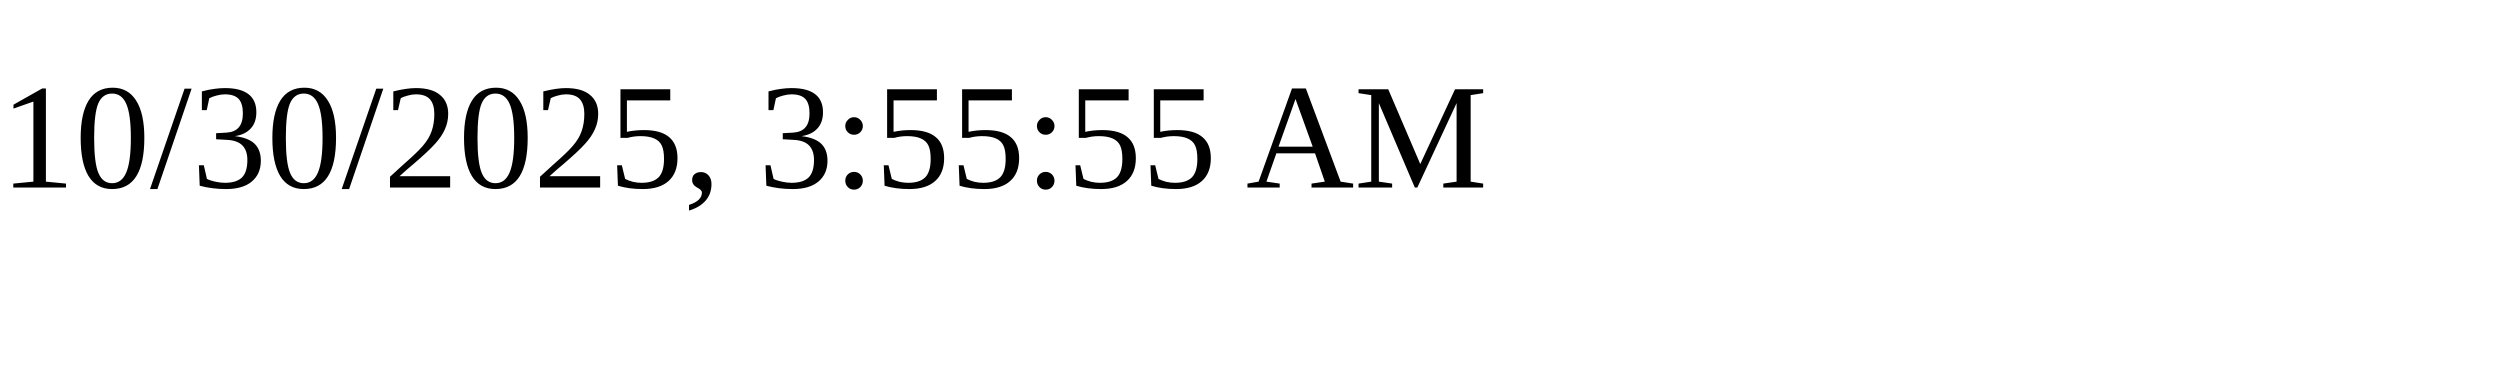
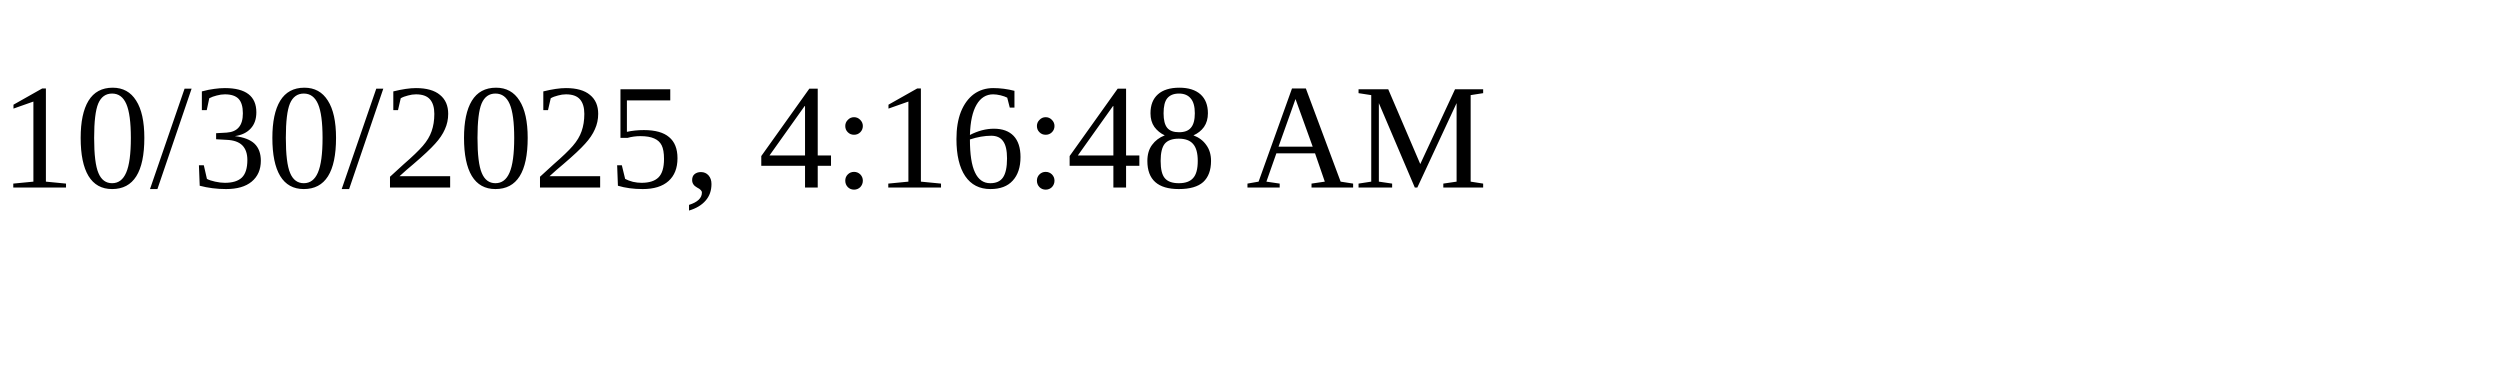
<svg xmlns="http://www.w3.org/2000/svg" height="30" width="200">
-   <text x="0" y="15">10/30/2025, 3:55:55 AM</text>
+   <text x="0" y="15">10/30/2025, 4:16:48 AM</text>
</svg>
